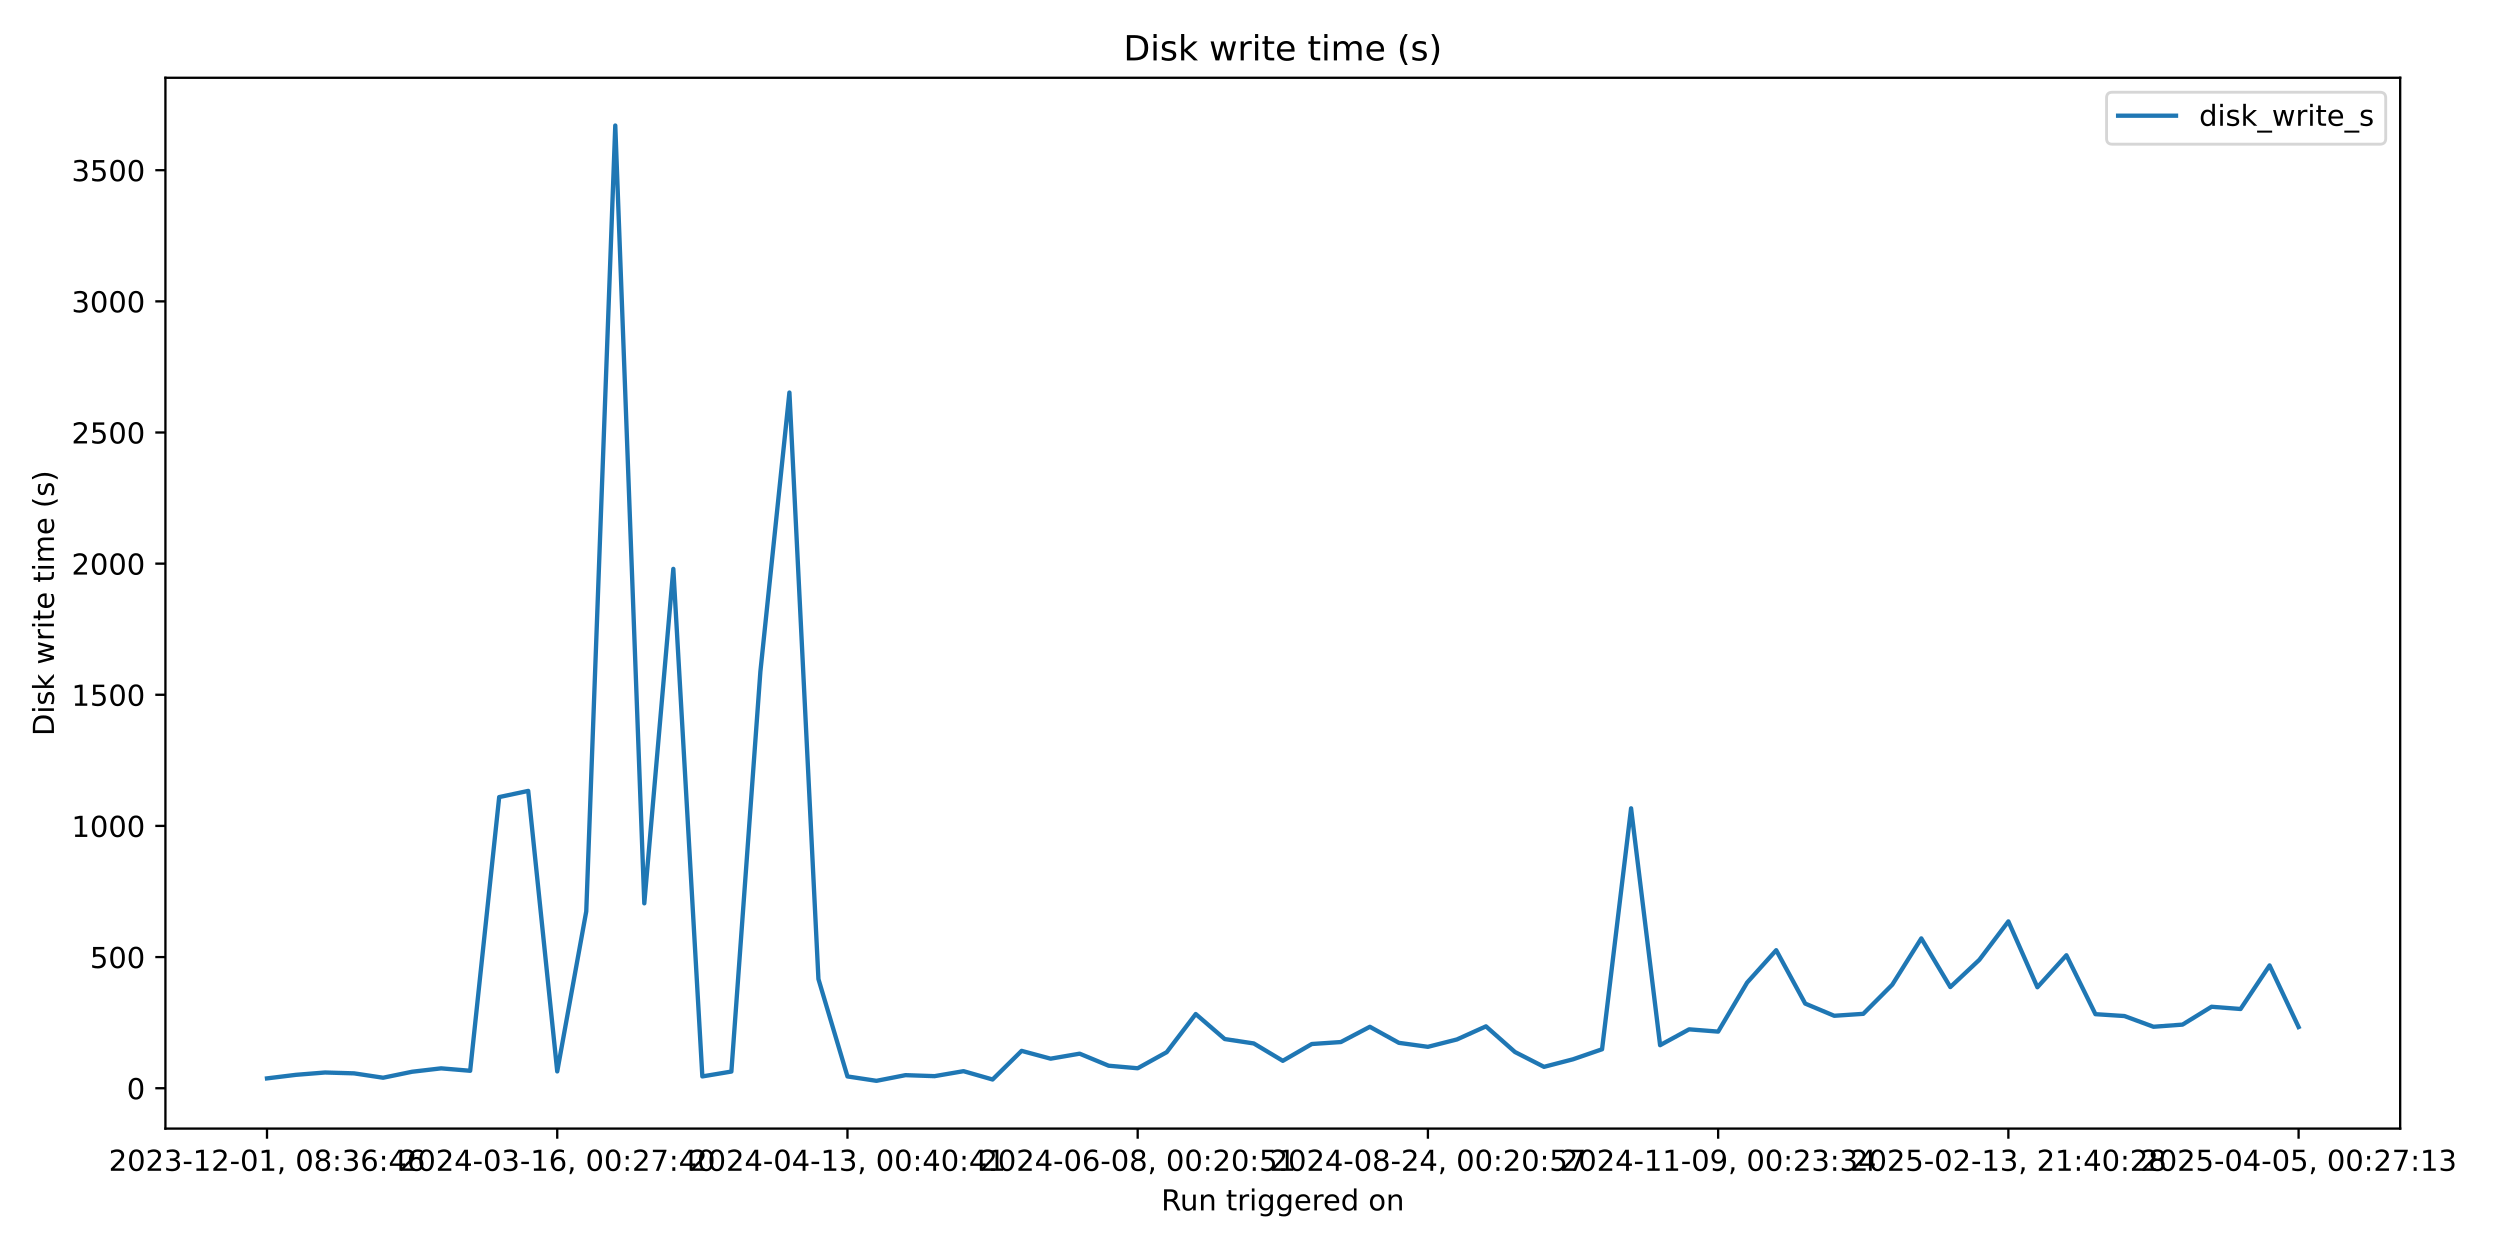
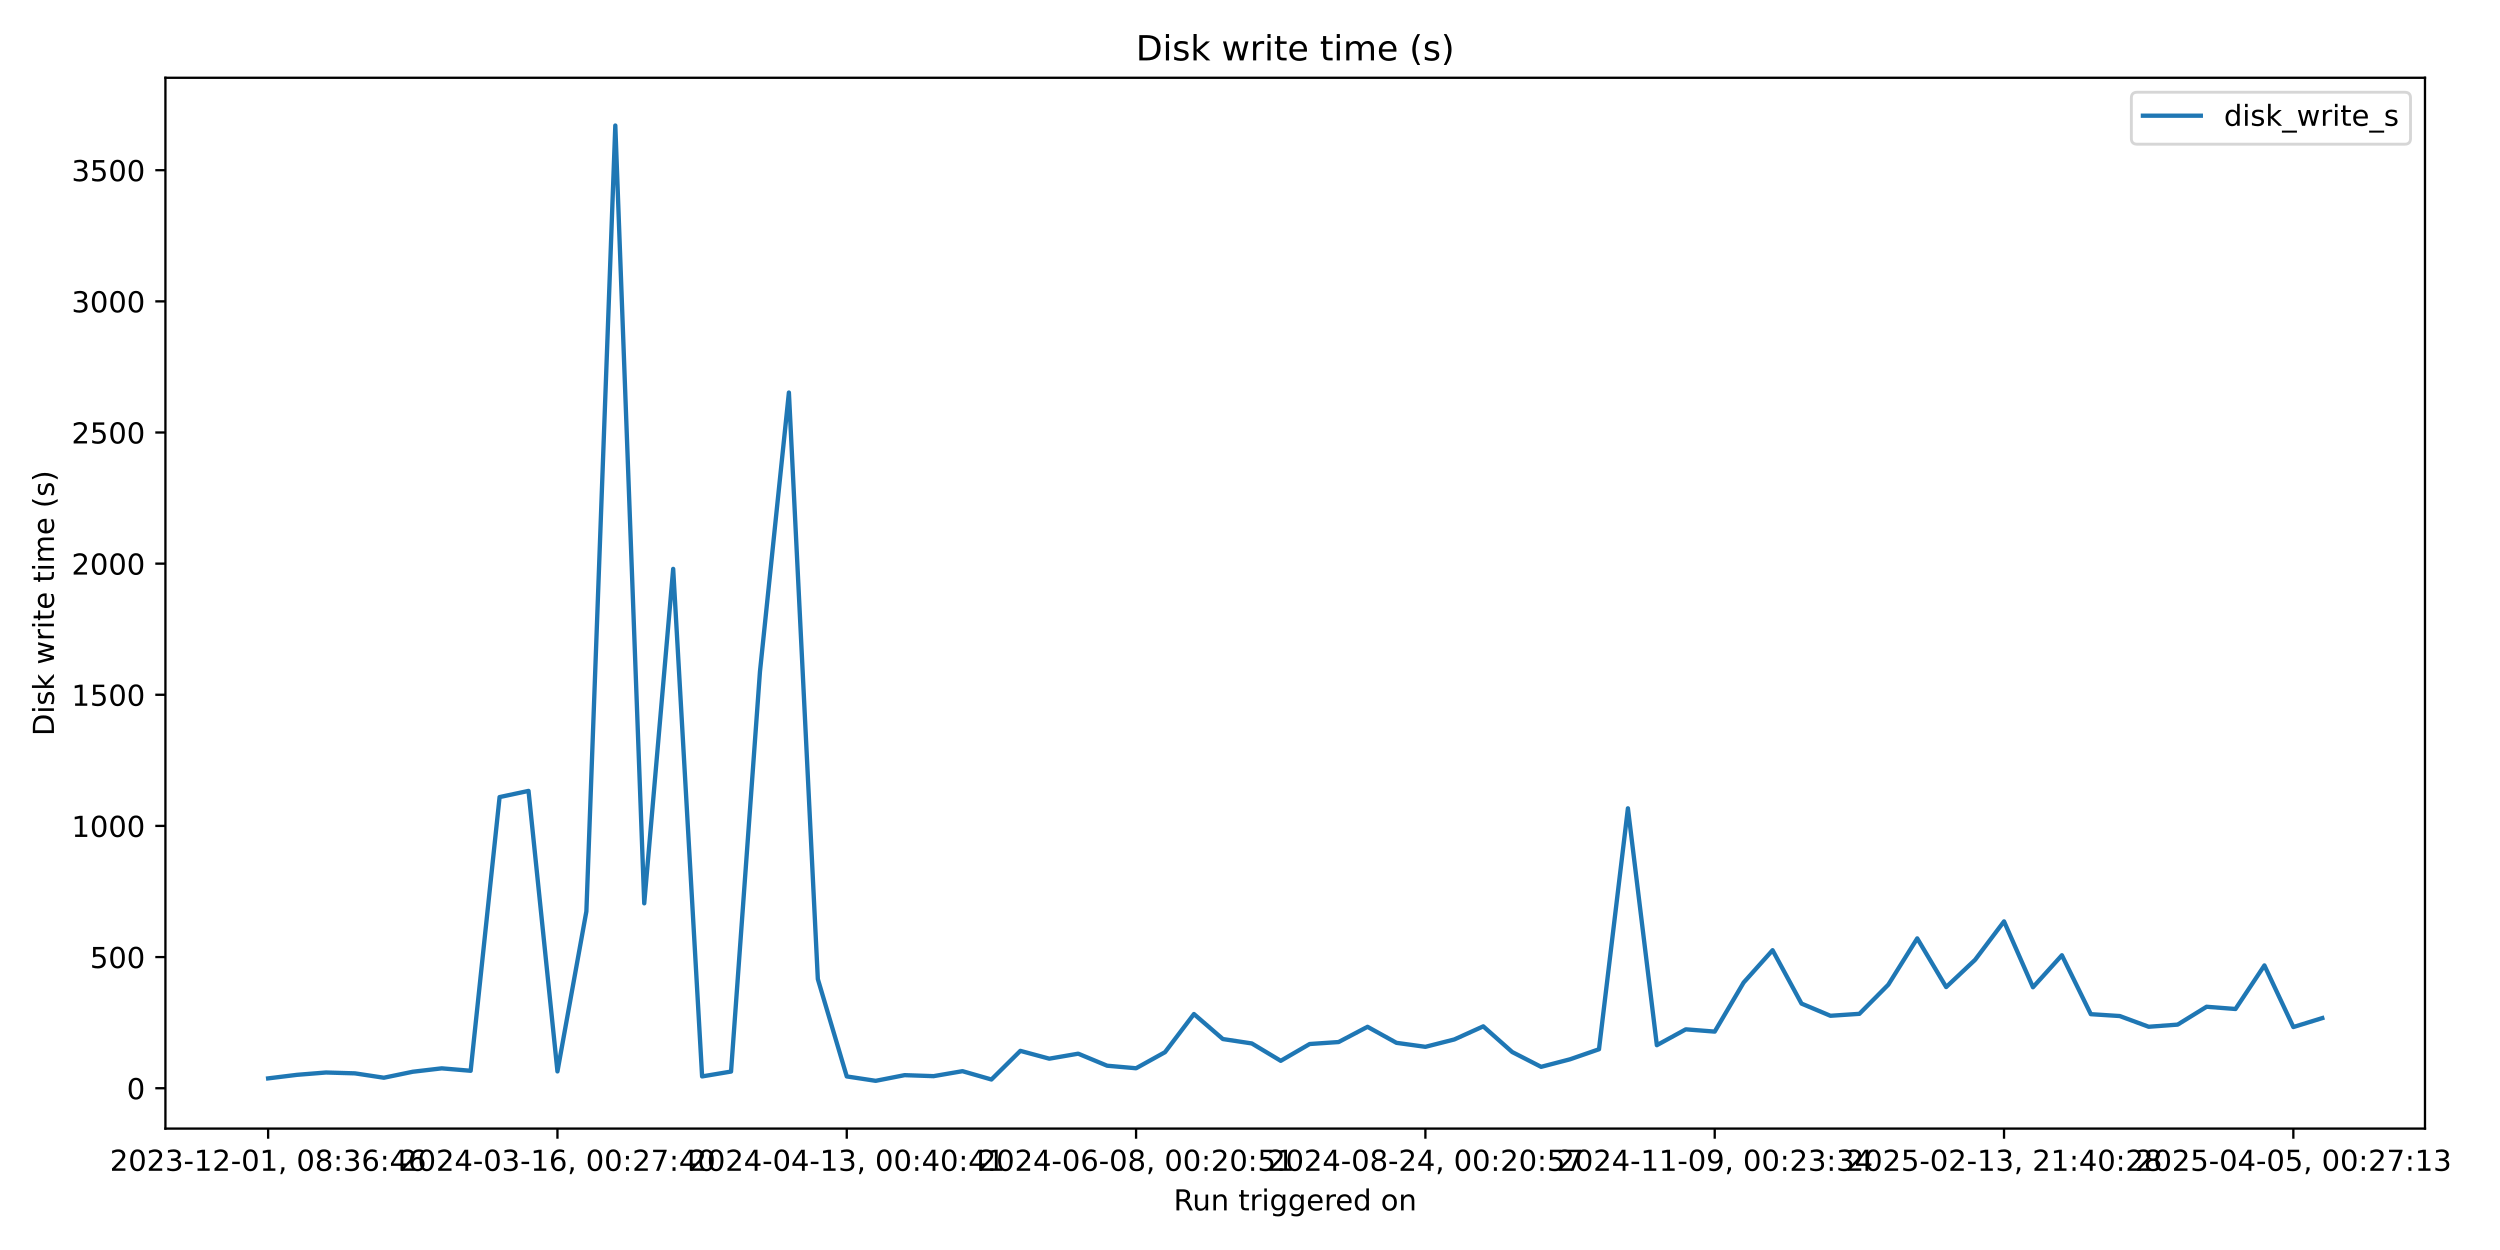
<svg xmlns="http://www.w3.org/2000/svg" xmlns:xlink="http://www.w3.org/1999/xlink" width="864pt" height="432pt" viewBox="0 0 864 432" version="1.1">
  <defs>
    <style type="text/css">*{stroke-linejoin: round; stroke-linecap: butt}</style>
  </defs>
  <g id="figure_1">
    <g id="patch_1">
      <path d="M 0 432  L 864 432  L 864 0  L 0 0  z " style="fill: #ffffff" />
    </g>
    <g id="axes_1">
      <g id="patch_2">
-         <path d="M 57.17 390.04  L 829.501 390.04  L 829.501 26.88  L 57.17 26.88  z " style="fill: #ffffff" />
+         <path d="M 57.17 390.04  L 838.075 390.04  L 838.075 26.88  L 57.17 26.88  z " style="fill: #ffffff" />
      </g>
      <g id="matplotlib.axis_1">
        <g id="xtick_1">
          <g id="line2d_1">
            <defs>
-               <path id="m58bda98c88" d="M 0 0  L 0 3.5  " style="stroke: #000000; stroke-width: 0.8" />
+               <path id="m3fa443e298" d="M 0 0  L 0 3.5  " style="stroke: #000000; stroke-width: 0.8" />
            </defs>
            <g>
-               <use xlink:href="#m58bda98c88" x="92.276" y="390.04" style="stroke: #000000; stroke-width: 0.8" />
+               <use xlink:href="#m3fa443e298" x="92.666" y="390.04" style="stroke: #000000; stroke-width: 0.8" />
            </g>
          </g>
          <g id="text_1">
-             <g transform="translate(37.58378 404.6384) scale(0.1 -0.1)">
+             <g transform="translate(37.97349 404.6384) scale(0.1 -0.1)">
              <defs>
                <path id="DejaVuSans-32" d="M 1228 531  L 3431 531  L 3431 0  L 469 0  L 469 531  Q 828 903 1448 1529  Q 2069 2156 2228 2338  Q 2531 2678 2651 2914  Q 2772 3150 2772 3378  Q 2772 3750 2511 3984  Q 2250 4219 1831 4219  Q 1534 4219 1204 4116  Q 875 4013 500 3803  L 500 4441  Q 881 4594 1212 4672  Q 1544 4750 1819 4750  Q 2544 4750 2975 4387  Q 3406 4025 3406 3419  Q 3406 3131 3298 2873  Q 3191 2616 2906 2266  Q 2828 2175 2409 1742  Q 1991 1309 1228 531  z " transform="scale(0.015625)" />
                <path id="DejaVuSans-30" d="M 2034 4250  Q 1547 4250 1301 3770  Q 1056 3291 1056 2328  Q 1056 1369 1301 889  Q 1547 409 2034 409  Q 2525 409 2770 889  Q 3016 1369 3016 2328  Q 3016 3291 2770 3770  Q 2525 4250 2034 4250  z M 2034 4750  Q 2819 4750 3233 4129  Q 3647 3509 3647 2328  Q 3647 1150 3233 529  Q 2819 -91 2034 -91  Q 1250 -91 836 529  Q 422 1150 422 2328  Q 422 3509 836 4129  Q 1250 4750 2034 4750  z " transform="scale(0.015625)" />
                <path id="DejaVuSans-33" d="M 2597 2516  Q 3050 2419 3304 2112  Q 3559 1806 3559 1356  Q 3559 666 3084 287  Q 2609 -91 1734 -91  Q 1441 -91 1130 -33  Q 819 25 488 141  L 488 750  Q 750 597 1062 519  Q 1375 441 1716 441  Q 2309 441 2620 675  Q 2931 909 2931 1356  Q 2931 1769 2642 2001  Q 2353 2234 1838 2234  L 1294 2234  L 1294 2753  L 1863 2753  Q 2328 2753 2575 2939  Q 2822 3125 2822 3475  Q 2822 3834 2567 4026  Q 2313 4219 1838 4219  Q 1578 4219 1281 4162  Q 984 4106 628 3988  L 628 4550  Q 988 4650 1302 4700  Q 1616 4750 1894 4750  Q 2613 4750 3031 4423  Q 3450 4097 3450 3541  Q 3450 3153 3228 2886  Q 3006 2619 2597 2516  z " transform="scale(0.015625)" />
                <path id="DejaVuSans-2d" d="M 313 2009  L 1997 2009  L 1997 1497  L 313 1497  L 313 2009  z " transform="scale(0.015625)" />
                <path id="DejaVuSans-31" d="M 794 531  L 1825 531  L 1825 4091  L 703 3866  L 703 4441  L 1819 4666  L 2450 4666  L 2450 531  L 3481 531  L 3481 0  L 794 0  L 794 531  z " transform="scale(0.015625)" />
                <path id="DejaVuSans-2c" d="M 750 794  L 1409 794  L 1409 256  L 897 -744  L 494 -744  L 750 256  L 750 794  z " transform="scale(0.015625)" />
                <path id="DejaVuSans-20" transform="scale(0.015625)" />
                <path id="DejaVuSans-38" d="M 2034 2216  Q 1584 2216 1326 1975  Q 1069 1734 1069 1313  Q 1069 891 1326 650  Q 1584 409 2034 409  Q 2484 409 2743 651  Q 3003 894 3003 1313  Q 3003 1734 2745 1975  Q 2488 2216 2034 2216  z M 1403 2484  Q 997 2584 770 2862  Q 544 3141 544 3541  Q 544 4100 942 4425  Q 1341 4750 2034 4750  Q 2731 4750 3128 4425  Q 3525 4100 3525 3541  Q 3525 3141 3298 2862  Q 3072 2584 2669 2484  Q 3125 2378 3379 2068  Q 3634 1759 3634 1313  Q 3634 634 3220 271  Q 2806 -91 2034 -91  Q 1263 -91 848 271  Q 434 634 434 1313  Q 434 1759 690 2068  Q 947 2378 1403 2484  z M 1172 3481  Q 1172 3119 1398 2916  Q 1625 2713 2034 2713  Q 2441 2713 2670 2916  Q 2900 3119 2900 3481  Q 2900 3844 2670 4047  Q 2441 4250 2034 4250  Q 1625 4250 1398 4047  Q 1172 3844 1172 3481  z " transform="scale(0.015625)" />
                <path id="DejaVuSans-3a" d="M 750 794  L 1409 794  L 1409 0  L 750 0  L 750 794  z M 750 3309  L 1409 3309  L 1409 2516  L 750 2516  L 750 3309  z " transform="scale(0.015625)" />
                <path id="DejaVuSans-36" d="M 2113 2584  Q 1688 2584 1439 2293  Q 1191 2003 1191 1497  Q 1191 994 1439 701  Q 1688 409 2113 409  Q 2538 409 2786 701  Q 3034 994 3034 1497  Q 3034 2003 2786 2293  Q 2538 2584 2113 2584  z M 3366 4563  L 3366 3988  Q 3128 4100 2886 4159  Q 2644 4219 2406 4219  Q 1781 4219 1451 3797  Q 1122 3375 1075 2522  Q 1259 2794 1537 2939  Q 1816 3084 2150 3084  Q 2853 3084 3261 2657  Q 3669 2231 3669 1497  Q 3669 778 3244 343  Q 2819 -91 2113 -91  Q 1303 -91 875 529  Q 447 1150 447 2328  Q 447 3434 972 4092  Q 1497 4750 2381 4750  Q 2619 4750 2861 4703  Q 3103 4656 3366 4563  z " transform="scale(0.015625)" />
                <path id="DejaVuSans-34" d="M 2419 4116  L 825 1625  L 2419 1625  L 2419 4116  z M 2253 4666  L 3047 4666  L 3047 1625  L 3713 1625  L 3713 1100  L 3047 1100  L 3047 0  L 2419 0  L 2419 1100  L 313 1100  L 313 1709  L 2253 4666  z " transform="scale(0.015625)" />
              </defs>
              <use xlink:href="#DejaVuSans-32" />
              <use xlink:href="#DejaVuSans-30" transform="translate(63.62305 0)" />
              <use xlink:href="#DejaVuSans-32" transform="translate(127.2461 0)" />
              <use xlink:href="#DejaVuSans-33" transform="translate(190.8691 0)" />
              <use xlink:href="#DejaVuSans-2d" transform="translate(254.4922 0)" />
              <use xlink:href="#DejaVuSans-31" transform="translate(290.5762 0)" />
              <use xlink:href="#DejaVuSans-32" transform="translate(354.1992 0)" />
              <use xlink:href="#DejaVuSans-2d" transform="translate(417.8223 0)" />
              <use xlink:href="#DejaVuSans-30" transform="translate(453.9062 0)" />
              <use xlink:href="#DejaVuSans-31" transform="translate(517.5293 0)" />
              <use xlink:href="#DejaVuSans-2c" transform="translate(581.1523 0)" />
              <use xlink:href="#DejaVuSans-20" transform="translate(612.9395 0)" />
              <use xlink:href="#DejaVuSans-30" transform="translate(644.7266 0)" />
              <use xlink:href="#DejaVuSans-38" transform="translate(708.3496 0)" />
              <use xlink:href="#DejaVuSans-3a" transform="translate(771.9727 0)" />
              <use xlink:href="#DejaVuSans-33" transform="translate(805.6641 0)" />
              <use xlink:href="#DejaVuSans-36" transform="translate(869.2871 0)" />
              <use xlink:href="#DejaVuSans-3a" transform="translate(932.9102 0)" />
              <use xlink:href="#DejaVuSans-34" transform="translate(966.6016 0)" />
              <use xlink:href="#DejaVuSans-36" transform="translate(1030.225 0)" />
            </g>
          </g>
        </g>
        <g id="xtick_2">
          <g id="line2d_2">
            <g>
-               <use xlink:href="#m58bda98c88" x="192.579" y="390.04" style="stroke: #000000; stroke-width: 0.8" />
+               <use xlink:href="#m3fa443e298" x="192.654" y="390.04" style="stroke: #000000; stroke-width: 0.8" />
            </g>
          </g>
          <g id="text_2">
-             <g transform="translate(137.8866 404.6384) scale(0.1 -0.1)">
+             <g transform="translate(137.9613 404.6384) scale(0.1 -0.1)">
              <defs>
                <path id="DejaVuSans-37" d="M 525 4666  L 3525 4666  L 3525 4397  L 1831 0  L 1172 0  L 2766 4134  L 525 4134  L 525 4666  z " transform="scale(0.015625)" />
              </defs>
              <use xlink:href="#DejaVuSans-32" />
              <use xlink:href="#DejaVuSans-30" transform="translate(63.62305 0)" />
              <use xlink:href="#DejaVuSans-32" transform="translate(127.2461 0)" />
              <use xlink:href="#DejaVuSans-34" transform="translate(190.8691 0)" />
              <use xlink:href="#DejaVuSans-2d" transform="translate(254.4922 0)" />
              <use xlink:href="#DejaVuSans-30" transform="translate(290.5762 0)" />
              <use xlink:href="#DejaVuSans-33" transform="translate(354.1992 0)" />
              <use xlink:href="#DejaVuSans-2d" transform="translate(417.8223 0)" />
              <use xlink:href="#DejaVuSans-31" transform="translate(453.9062 0)" />
              <use xlink:href="#DejaVuSans-36" transform="translate(517.5293 0)" />
              <use xlink:href="#DejaVuSans-2c" transform="translate(581.1523 0)" />
              <use xlink:href="#DejaVuSans-20" transform="translate(612.9395 0)" />
              <use xlink:href="#DejaVuSans-30" transform="translate(644.7266 0)" />
              <use xlink:href="#DejaVuSans-30" transform="translate(708.3496 0)" />
              <use xlink:href="#DejaVuSans-3a" transform="translate(771.9727 0)" />
              <use xlink:href="#DejaVuSans-32" transform="translate(805.6641 0)" />
              <use xlink:href="#DejaVuSans-37" transform="translate(869.2871 0)" />
              <use xlink:href="#DejaVuSans-3a" transform="translate(932.9102 0)" />
              <use xlink:href="#DejaVuSans-34" transform="translate(966.6016 0)" />
              <use xlink:href="#DejaVuSans-30" transform="translate(1030.225 0)" />
            </g>
          </g>
        </g>
        <g id="xtick_3">
          <g id="line2d_3">
            <g>
-               <use xlink:href="#m58bda98c88" x="292.882" y="390.04" style="stroke: #000000; stroke-width: 0.8" />
+               <use xlink:href="#m3fa443e298" x="292.641" y="390.04" style="stroke: #000000; stroke-width: 0.8" />
            </g>
          </g>
          <g id="text_3">
-             <g transform="translate(238.1893 404.6384) scale(0.1 -0.1)">
+             <g transform="translate(237.9492 404.6384) scale(0.1 -0.1)">
              <use xlink:href="#DejaVuSans-32" />
              <use xlink:href="#DejaVuSans-30" transform="translate(63.62305 0)" />
              <use xlink:href="#DejaVuSans-32" transform="translate(127.2461 0)" />
              <use xlink:href="#DejaVuSans-34" transform="translate(190.8691 0)" />
              <use xlink:href="#DejaVuSans-2d" transform="translate(254.4922 0)" />
              <use xlink:href="#DejaVuSans-30" transform="translate(290.5762 0)" />
              <use xlink:href="#DejaVuSans-34" transform="translate(354.1992 0)" />
              <use xlink:href="#DejaVuSans-2d" transform="translate(417.8223 0)" />
              <use xlink:href="#DejaVuSans-31" transform="translate(453.9062 0)" />
              <use xlink:href="#DejaVuSans-33" transform="translate(517.5293 0)" />
              <use xlink:href="#DejaVuSans-2c" transform="translate(581.1523 0)" />
              <use xlink:href="#DejaVuSans-20" transform="translate(612.9395 0)" />
              <use xlink:href="#DejaVuSans-30" transform="translate(644.7266 0)" />
              <use xlink:href="#DejaVuSans-30" transform="translate(708.3496 0)" />
              <use xlink:href="#DejaVuSans-3a" transform="translate(771.9727 0)" />
              <use xlink:href="#DejaVuSans-34" transform="translate(805.6641 0)" />
              <use xlink:href="#DejaVuSans-30" transform="translate(869.2871 0)" />
              <use xlink:href="#DejaVuSans-3a" transform="translate(932.9102 0)" />
              <use xlink:href="#DejaVuSans-34" transform="translate(966.6016 0)" />
              <use xlink:href="#DejaVuSans-31" transform="translate(1030.225 0)" />
            </g>
          </g>
        </g>
        <g id="xtick_4">
          <g id="line2d_4">
            <g>
-               <use xlink:href="#m58bda98c88" x="393.184" y="390.04" style="stroke: #000000; stroke-width: 0.8" />
+               <use xlink:href="#m3fa443e298" x="392.629" y="390.04" style="stroke: #000000; stroke-width: 0.8" />
            </g>
          </g>
          <g id="text_4">
-             <g transform="translate(338.4921 404.6384) scale(0.1 -0.1)">
+             <g transform="translate(337.937 404.6384) scale(0.1 -0.1)">
              <defs>
                <path id="DejaVuSans-35" d="M 691 4666  L 3169 4666  L 3169 4134  L 1269 4134  L 1269 2991  Q 1406 3038 1543 3061  Q 1681 3084 1819 3084  Q 2600 3084 3056 2656  Q 3513 2228 3513 1497  Q 3513 744 3044 326  Q 2575 -91 1722 -91  Q 1428 -91 1123 -41  Q 819 9 494 109  L 494 744  Q 775 591 1075 516  Q 1375 441 1709 441  Q 2250 441 2565 725  Q 2881 1009 2881 1497  Q 2881 1984 2565 2268  Q 2250 2553 1709 2553  Q 1456 2553 1204 2497  Q 953 2441 691 2322  L 691 4666  z " transform="scale(0.015625)" />
              </defs>
              <use xlink:href="#DejaVuSans-32" />
              <use xlink:href="#DejaVuSans-30" transform="translate(63.62305 0)" />
              <use xlink:href="#DejaVuSans-32" transform="translate(127.2461 0)" />
              <use xlink:href="#DejaVuSans-34" transform="translate(190.8691 0)" />
              <use xlink:href="#DejaVuSans-2d" transform="translate(254.4922 0)" />
              <use xlink:href="#DejaVuSans-30" transform="translate(290.5762 0)" />
              <use xlink:href="#DejaVuSans-36" transform="translate(354.1992 0)" />
              <use xlink:href="#DejaVuSans-2d" transform="translate(417.8223 0)" />
              <use xlink:href="#DejaVuSans-30" transform="translate(453.9062 0)" />
              <use xlink:href="#DejaVuSans-38" transform="translate(517.5293 0)" />
              <use xlink:href="#DejaVuSans-2c" transform="translate(581.1523 0)" />
              <use xlink:href="#DejaVuSans-20" transform="translate(612.9395 0)" />
              <use xlink:href="#DejaVuSans-30" transform="translate(644.7266 0)" />
              <use xlink:href="#DejaVuSans-30" transform="translate(708.3496 0)" />
              <use xlink:href="#DejaVuSans-3a" transform="translate(771.9727 0)" />
              <use xlink:href="#DejaVuSans-32" transform="translate(805.6641 0)" />
              <use xlink:href="#DejaVuSans-30" transform="translate(869.2871 0)" />
              <use xlink:href="#DejaVuSans-3a" transform="translate(932.9102 0)" />
              <use xlink:href="#DejaVuSans-35" transform="translate(966.6016 0)" />
              <use xlink:href="#DejaVuSans-31" transform="translate(1030.225 0)" />
            </g>
          </g>
        </g>
        <g id="xtick_5">
          <g id="line2d_5">
            <g>
-               <use xlink:href="#m58bda98c88" x="493.487" y="390.04" style="stroke: #000000; stroke-width: 0.8" />
+               <use xlink:href="#m3fa443e298" x="492.617" y="390.04" style="stroke: #000000; stroke-width: 0.8" />
            </g>
          </g>
          <g id="text_5">
-             <g transform="translate(438.7949 404.6384) scale(0.1 -0.1)">
+             <g transform="translate(437.9248 404.6384) scale(0.1 -0.1)">
              <use xlink:href="#DejaVuSans-32" />
              <use xlink:href="#DejaVuSans-30" transform="translate(63.62305 0)" />
              <use xlink:href="#DejaVuSans-32" transform="translate(127.2461 0)" />
              <use xlink:href="#DejaVuSans-34" transform="translate(190.8691 0)" />
              <use xlink:href="#DejaVuSans-2d" transform="translate(254.4922 0)" />
              <use xlink:href="#DejaVuSans-30" transform="translate(290.5762 0)" />
              <use xlink:href="#DejaVuSans-38" transform="translate(354.1992 0)" />
              <use xlink:href="#DejaVuSans-2d" transform="translate(417.8223 0)" />
              <use xlink:href="#DejaVuSans-32" transform="translate(453.9062 0)" />
              <use xlink:href="#DejaVuSans-34" transform="translate(517.5293 0)" />
              <use xlink:href="#DejaVuSans-2c" transform="translate(581.1523 0)" />
              <use xlink:href="#DejaVuSans-20" transform="translate(612.9395 0)" />
              <use xlink:href="#DejaVuSans-30" transform="translate(644.7266 0)" />
              <use xlink:href="#DejaVuSans-30" transform="translate(708.3496 0)" />
              <use xlink:href="#DejaVuSans-3a" transform="translate(771.9727 0)" />
              <use xlink:href="#DejaVuSans-32" transform="translate(805.6641 0)" />
              <use xlink:href="#DejaVuSans-30" transform="translate(869.2871 0)" />
              <use xlink:href="#DejaVuSans-3a" transform="translate(932.9102 0)" />
              <use xlink:href="#DejaVuSans-35" transform="translate(966.6016 0)" />
              <use xlink:href="#DejaVuSans-37" transform="translate(1030.225 0)" />
            </g>
          </g>
        </g>
        <g id="xtick_6">
          <g id="line2d_6">
            <g>
-               <use xlink:href="#m58bda98c88" x="593.79" y="390.04" style="stroke: #000000; stroke-width: 0.8" />
+               <use xlink:href="#m3fa443e298" x="592.605" y="390.04" style="stroke: #000000; stroke-width: 0.8" />
            </g>
          </g>
          <g id="text_6">
-             <g transform="translate(539.0977 404.6384) scale(0.1 -0.1)">
+             <g transform="translate(537.9127 404.6384) scale(0.1 -0.1)">
              <defs>
                <path id="DejaVuSans-39" d="M 703 97  L 703 672  Q 941 559 1184 500  Q 1428 441 1663 441  Q 2288 441 2617 861  Q 2947 1281 2994 2138  Q 2813 1869 2534 1725  Q 2256 1581 1919 1581  Q 1219 1581 811 2004  Q 403 2428 403 3163  Q 403 3881 828 4315  Q 1253 4750 1959 4750  Q 2769 4750 3195 4129  Q 3622 3509 3622 2328  Q 3622 1225 3098 567  Q 2575 -91 1691 -91  Q 1453 -91 1209 -44  Q 966 3 703 97  z M 1959 2075  Q 2384 2075 2632 2365  Q 2881 2656 2881 3163  Q 2881 3666 2632 3958  Q 2384 4250 1959 4250  Q 1534 4250 1286 3958  Q 1038 3666 1038 3163  Q 1038 2656 1286 2365  Q 1534 2075 1959 2075  z " transform="scale(0.015625)" />
              </defs>
              <use xlink:href="#DejaVuSans-32" />
              <use xlink:href="#DejaVuSans-30" transform="translate(63.62305 0)" />
              <use xlink:href="#DejaVuSans-32" transform="translate(127.2461 0)" />
              <use xlink:href="#DejaVuSans-34" transform="translate(190.8691 0)" />
              <use xlink:href="#DejaVuSans-2d" transform="translate(254.4922 0)" />
              <use xlink:href="#DejaVuSans-31" transform="translate(290.5762 0)" />
              <use xlink:href="#DejaVuSans-31" transform="translate(354.1992 0)" />
              <use xlink:href="#DejaVuSans-2d" transform="translate(417.8223 0)" />
              <use xlink:href="#DejaVuSans-30" transform="translate(453.9062 0)" />
              <use xlink:href="#DejaVuSans-39" transform="translate(517.5293 0)" />
              <use xlink:href="#DejaVuSans-2c" transform="translate(581.1523 0)" />
              <use xlink:href="#DejaVuSans-20" transform="translate(612.9395 0)" />
              <use xlink:href="#DejaVuSans-30" transform="translate(644.7266 0)" />
              <use xlink:href="#DejaVuSans-30" transform="translate(708.3496 0)" />
              <use xlink:href="#DejaVuSans-3a" transform="translate(771.9727 0)" />
              <use xlink:href="#DejaVuSans-32" transform="translate(805.6641 0)" />
              <use xlink:href="#DejaVuSans-33" transform="translate(869.2871 0)" />
              <use xlink:href="#DejaVuSans-3a" transform="translate(932.9102 0)" />
              <use xlink:href="#DejaVuSans-33" transform="translate(966.6016 0)" />
              <use xlink:href="#DejaVuSans-34" transform="translate(1030.225 0)" />
            </g>
          </g>
        </g>
        <g id="xtick_7">
          <g id="line2d_7">
            <g>
-               <use xlink:href="#m58bda98c88" x="694.093" y="390.04" style="stroke: #000000; stroke-width: 0.8" />
+               <use xlink:href="#m3fa443e298" x="692.593" y="390.04" style="stroke: #000000; stroke-width: 0.8" />
            </g>
          </g>
          <g id="text_7">
-             <g transform="translate(639.4004 404.6384) scale(0.1 -0.1)">
+             <g transform="translate(637.9005 404.6384) scale(0.1 -0.1)">
              <use xlink:href="#DejaVuSans-32" />
              <use xlink:href="#DejaVuSans-30" transform="translate(63.62305 0)" />
              <use xlink:href="#DejaVuSans-32" transform="translate(127.2461 0)" />
              <use xlink:href="#DejaVuSans-35" transform="translate(190.8691 0)" />
              <use xlink:href="#DejaVuSans-2d" transform="translate(254.4922 0)" />
              <use xlink:href="#DejaVuSans-30" transform="translate(290.5762 0)" />
              <use xlink:href="#DejaVuSans-32" transform="translate(354.1992 0)" />
              <use xlink:href="#DejaVuSans-2d" transform="translate(417.8223 0)" />
              <use xlink:href="#DejaVuSans-31" transform="translate(453.9062 0)" />
              <use xlink:href="#DejaVuSans-33" transform="translate(517.5293 0)" />
              <use xlink:href="#DejaVuSans-2c" transform="translate(581.1523 0)" />
              <use xlink:href="#DejaVuSans-20" transform="translate(612.9395 0)" />
              <use xlink:href="#DejaVuSans-32" transform="translate(644.7266 0)" />
              <use xlink:href="#DejaVuSans-31" transform="translate(708.3496 0)" />
              <use xlink:href="#DejaVuSans-3a" transform="translate(771.9727 0)" />
              <use xlink:href="#DejaVuSans-34" transform="translate(805.6641 0)" />
              <use xlink:href="#DejaVuSans-30" transform="translate(869.2871 0)" />
              <use xlink:href="#DejaVuSans-3a" transform="translate(932.9102 0)" />
              <use xlink:href="#DejaVuSans-32" transform="translate(966.6016 0)" />
              <use xlink:href="#DejaVuSans-38" transform="translate(1030.225 0)" />
            </g>
          </g>
        </g>
        <g id="xtick_8">
          <g id="line2d_8">
            <g>
-               <use xlink:href="#m58bda98c88" x="794.395" y="390.04" style="stroke: #000000; stroke-width: 0.8" />
+               <use xlink:href="#m3fa443e298" x="792.581" y="390.04" style="stroke: #000000; stroke-width: 0.8" />
            </g>
          </g>
          <g id="text_8">
-             <g transform="translate(739.7032 404.6384) scale(0.1 -0.1)">
+             <g transform="translate(737.8883 404.6384) scale(0.1 -0.1)">
              <use xlink:href="#DejaVuSans-32" />
              <use xlink:href="#DejaVuSans-30" transform="translate(63.62305 0)" />
              <use xlink:href="#DejaVuSans-32" transform="translate(127.2461 0)" />
              <use xlink:href="#DejaVuSans-35" transform="translate(190.8691 0)" />
              <use xlink:href="#DejaVuSans-2d" transform="translate(254.4922 0)" />
              <use xlink:href="#DejaVuSans-30" transform="translate(290.5762 0)" />
              <use xlink:href="#DejaVuSans-34" transform="translate(354.1992 0)" />
              <use xlink:href="#DejaVuSans-2d" transform="translate(417.8223 0)" />
              <use xlink:href="#DejaVuSans-30" transform="translate(453.9062 0)" />
              <use xlink:href="#DejaVuSans-35" transform="translate(517.5293 0)" />
              <use xlink:href="#DejaVuSans-2c" transform="translate(581.1523 0)" />
              <use xlink:href="#DejaVuSans-20" transform="translate(612.9395 0)" />
              <use xlink:href="#DejaVuSans-30" transform="translate(644.7266 0)" />
              <use xlink:href="#DejaVuSans-30" transform="translate(708.3496 0)" />
              <use xlink:href="#DejaVuSans-3a" transform="translate(771.9727 0)" />
              <use xlink:href="#DejaVuSans-32" transform="translate(805.6641 0)" />
              <use xlink:href="#DejaVuSans-37" transform="translate(869.2871 0)" />
              <use xlink:href="#DejaVuSans-3a" transform="translate(932.9102 0)" />
              <use xlink:href="#DejaVuSans-31" transform="translate(966.6016 0)" />
              <use xlink:href="#DejaVuSans-33" transform="translate(1030.225 0)" />
            </g>
          </g>
        </g>
        <g id="text_9">
-           <g transform="translate(401.3193 418.3166) scale(0.1 -0.1)">
+           <g transform="translate(405.6061 418.3166) scale(0.1 -0.1)">
            <defs>
              <path id="DejaVuSans-52" d="M 2841 2188  Q 3044 2119 3236 1894  Q 3428 1669 3622 1275  L 4263 0  L 3584 0  L 2988 1197  Q 2756 1666 2539 1819  Q 2322 1972 1947 1972  L 1259 1972  L 1259 0  L 628 0  L 628 4666  L 2053 4666  Q 2853 4666 3247 4331  Q 3641 3997 3641 3322  Q 3641 2881 3436 2590  Q 3231 2300 2841 2188  z M 1259 4147  L 1259 2491  L 2053 2491  Q 2509 2491 2742 2702  Q 2975 2913 2975 3322  Q 2975 3731 2742 3939  Q 2509 4147 2053 4147  L 1259 4147  z " transform="scale(0.015625)" />
              <path id="DejaVuSans-75" d="M 544 1381  L 544 3500  L 1119 3500  L 1119 1403  Q 1119 906 1312 657  Q 1506 409 1894 409  Q 2359 409 2629 706  Q 2900 1003 2900 1516  L 2900 3500  L 3475 3500  L 3475 0  L 2900 0  L 2900 538  Q 2691 219 2414 64  Q 2138 -91 1772 -91  Q 1169 -91 856 284  Q 544 659 544 1381  z M 1991 3584  L 1991 3584  z " transform="scale(0.015625)" />
              <path id="DejaVuSans-6e" d="M 3513 2113  L 3513 0  L 2938 0  L 2938 2094  Q 2938 2591 2744 2837  Q 2550 3084 2163 3084  Q 1697 3084 1428 2787  Q 1159 2491 1159 1978  L 1159 0  L 581 0  L 581 3500  L 1159 3500  L 1159 2956  Q 1366 3272 1645 3428  Q 1925 3584 2291 3584  Q 2894 3584 3203 3211  Q 3513 2838 3513 2113  z " transform="scale(0.015625)" />
              <path id="DejaVuSans-74" d="M 1172 4494  L 1172 3500  L 2356 3500  L 2356 3053  L 1172 3053  L 1172 1153  Q 1172 725 1289 603  Q 1406 481 1766 481  L 2356 481  L 2356 0  L 1766 0  Q 1100 0 847 248  Q 594 497 594 1153  L 594 3053  L 172 3053  L 172 3500  L 594 3500  L 594 4494  L 1172 4494  z " transform="scale(0.015625)" />
              <path id="DejaVuSans-72" d="M 2631 2963  Q 2534 3019 2420 3045  Q 2306 3072 2169 3072  Q 1681 3072 1420 2755  Q 1159 2438 1159 1844  L 1159 0  L 581 0  L 581 3500  L 1159 3500  L 1159 2956  Q 1341 3275 1631 3429  Q 1922 3584 2338 3584  Q 2397 3584 2469 3576  Q 2541 3569 2628 3553  L 2631 2963  z " transform="scale(0.015625)" />
              <path id="DejaVuSans-69" d="M 603 3500  L 1178 3500  L 1178 0  L 603 0  L 603 3500  z M 603 4863  L 1178 4863  L 1178 4134  L 603 4134  L 603 4863  z " transform="scale(0.015625)" />
              <path id="DejaVuSans-67" d="M 2906 1791  Q 2906 2416 2648 2759  Q 2391 3103 1925 3103  Q 1463 3103 1205 2759  Q 947 2416 947 1791  Q 947 1169 1205 825  Q 1463 481 1925 481  Q 2391 481 2648 825  Q 2906 1169 2906 1791  z M 3481 434  Q 3481 -459 3084 -895  Q 2688 -1331 1869 -1331  Q 1566 -1331 1297 -1286  Q 1028 -1241 775 -1147  L 775 -588  Q 1028 -725 1275 -790  Q 1522 -856 1778 -856  Q 2344 -856 2625 -561  Q 2906 -266 2906 331  L 2906 616  Q 2728 306 2450 153  Q 2172 0 1784 0  Q 1141 0 747 490  Q 353 981 353 1791  Q 353 2603 747 3093  Q 1141 3584 1784 3584  Q 2172 3584 2450 3431  Q 2728 3278 2906 2969  L 2906 3500  L 3481 3500  L 3481 434  z " transform="scale(0.015625)" />
              <path id="DejaVuSans-65" d="M 3597 1894  L 3597 1613  L 953 1613  Q 991 1019 1311 708  Q 1631 397 2203 397  Q 2534 397 2845 478  Q 3156 559 3463 722  L 3463 178  Q 3153 47 2828 -22  Q 2503 -91 2169 -91  Q 1331 -91 842 396  Q 353 884 353 1716  Q 353 2575 817 3079  Q 1281 3584 2069 3584  Q 2775 3584 3186 3129  Q 3597 2675 3597 1894  z M 3022 2063  Q 3016 2534 2758 2815  Q 2500 3097 2075 3097  Q 1594 3097 1305 2825  Q 1016 2553 972 2059  L 3022 2063  z " transform="scale(0.015625)" />
              <path id="DejaVuSans-64" d="M 2906 2969  L 2906 4863  L 3481 4863  L 3481 0  L 2906 0  L 2906 525  Q 2725 213 2448 61  Q 2172 -91 1784 -91  Q 1150 -91 751 415  Q 353 922 353 1747  Q 353 2572 751 3078  Q 1150 3584 1784 3584  Q 2172 3584 2448 3432  Q 2725 3281 2906 2969  z M 947 1747  Q 947 1113 1208 752  Q 1469 391 1925 391  Q 2381 391 2643 752  Q 2906 1113 2906 1747  Q 2906 2381 2643 2742  Q 2381 3103 1925 3103  Q 1469 3103 1208 2742  Q 947 2381 947 1747  z " transform="scale(0.015625)" />
              <path id="DejaVuSans-6f" d="M 1959 3097  Q 1497 3097 1228 2736  Q 959 2375 959 1747  Q 959 1119 1226 758  Q 1494 397 1959 397  Q 2419 397 2687 759  Q 2956 1122 2956 1747  Q 2956 2369 2687 2733  Q 2419 3097 1959 3097  z M 1959 3584  Q 2709 3584 3137 3096  Q 3566 2609 3566 1747  Q 3566 888 3137 398  Q 2709 -91 1959 -91  Q 1206 -91 779 398  Q 353 888 353 1747  Q 353 2609 779 3096  Q 1206 3584 1959 3584  z " transform="scale(0.015625)" />
            </defs>
            <use xlink:href="#DejaVuSans-52" />
            <use xlink:href="#DejaVuSans-75" transform="translate(64.98242 0)" />
            <use xlink:href="#DejaVuSans-6e" transform="translate(128.3613 0)" />
            <use xlink:href="#DejaVuSans-20" transform="translate(191.7402 0)" />
            <use xlink:href="#DejaVuSans-74" transform="translate(223.5273 0)" />
            <use xlink:href="#DejaVuSans-72" transform="translate(262.7363 0)" />
            <use xlink:href="#DejaVuSans-69" transform="translate(303.8496 0)" />
            <use xlink:href="#DejaVuSans-67" transform="translate(331.6328 0)" />
            <use xlink:href="#DejaVuSans-67" transform="translate(395.1094 0)" />
            <use xlink:href="#DejaVuSans-65" transform="translate(458.5859 0)" />
            <use xlink:href="#DejaVuSans-72" transform="translate(520.1094 0)" />
            <use xlink:href="#DejaVuSans-65" transform="translate(558.9727 0)" />
            <use xlink:href="#DejaVuSans-64" transform="translate(620.4961 0)" />
            <use xlink:href="#DejaVuSans-20" transform="translate(683.9727 0)" />
            <use xlink:href="#DejaVuSans-6f" transform="translate(715.7598 0)" />
            <use xlink:href="#DejaVuSans-6e" transform="translate(776.9414 0)" />
          </g>
        </g>
      </g>
      <g id="matplotlib.axis_2">
        <g id="ytick_1">
          <g id="line2d_9">
            <defs>
-               <path id="mdbf17e668d" d="M 0 0  L -3.5 0  " style="stroke: #000000; stroke-width: 0.8" />
+               <path id="m14092cbcbb" d="M 0 0  L -3.5 0  " style="stroke: #000000; stroke-width: 0.8" />
            </defs>
            <g>
-               <use xlink:href="#mdbf17e668d" x="57.17" y="376.087" style="stroke: #000000; stroke-width: 0.8" />
+               <use xlink:href="#m14092cbcbb" x="57.17" y="376.087" style="stroke: #000000; stroke-width: 0.8" />
            </g>
          </g>
          <g id="text_10">
            <g transform="translate(43.8075 379.8859) scale(0.1 -0.1)">
              <use xlink:href="#DejaVuSans-30" />
            </g>
          </g>
        </g>
        <g id="ytick_2">
          <g id="line2d_10">
            <g>
-               <use xlink:href="#mdbf17e668d" x="57.17" y="330.763" style="stroke: #000000; stroke-width: 0.8" />
+               <use xlink:href="#m14092cbcbb" x="57.17" y="330.763" style="stroke: #000000; stroke-width: 0.8" />
            </g>
          </g>
          <g id="text_11">
            <g transform="translate(31.0825 334.5621) scale(0.1 -0.1)">
              <use xlink:href="#DejaVuSans-35" />
              <use xlink:href="#DejaVuSans-30" transform="translate(63.62305 0)" />
              <use xlink:href="#DejaVuSans-30" transform="translate(127.2461 0)" />
            </g>
          </g>
        </g>
        <g id="ytick_3">
          <g id="line2d_11">
            <g>
-               <use xlink:href="#mdbf17e668d" x="57.17" y="285.439" style="stroke: #000000; stroke-width: 0.8" />
+               <use xlink:href="#m14092cbcbb" x="57.17" y="285.439" style="stroke: #000000; stroke-width: 0.8" />
            </g>
          </g>
          <g id="text_12">
            <g transform="translate(24.72 289.2382) scale(0.1 -0.1)">
              <use xlink:href="#DejaVuSans-31" />
              <use xlink:href="#DejaVuSans-30" transform="translate(63.62305 0)" />
              <use xlink:href="#DejaVuSans-30" transform="translate(127.2461 0)" />
              <use xlink:href="#DejaVuSans-30" transform="translate(190.8691 0)" />
            </g>
          </g>
        </g>
        <g id="ytick_4">
          <g id="line2d_12">
            <g>
-               <use xlink:href="#mdbf17e668d" x="57.17" y="240.115" style="stroke: #000000; stroke-width: 0.8" />
+               <use xlink:href="#m14092cbcbb" x="57.17" y="240.115" style="stroke: #000000; stroke-width: 0.8" />
            </g>
          </g>
          <g id="text_13">
            <g transform="translate(24.72 243.9144) scale(0.1 -0.1)">
              <use xlink:href="#DejaVuSans-31" />
              <use xlink:href="#DejaVuSans-35" transform="translate(63.62305 0)" />
              <use xlink:href="#DejaVuSans-30" transform="translate(127.2461 0)" />
              <use xlink:href="#DejaVuSans-30" transform="translate(190.8691 0)" />
            </g>
          </g>
        </g>
        <g id="ytick_5">
          <g id="line2d_13">
            <g>
-               <use xlink:href="#mdbf17e668d" x="57.17" y="194.791" style="stroke: #000000; stroke-width: 0.8" />
+               <use xlink:href="#m14092cbcbb" x="57.17" y="194.791" style="stroke: #000000; stroke-width: 0.8" />
            </g>
          </g>
          <g id="text_14">
            <g transform="translate(24.72 198.5905) scale(0.1 -0.1)">
              <use xlink:href="#DejaVuSans-32" />
              <use xlink:href="#DejaVuSans-30" transform="translate(63.62305 0)" />
              <use xlink:href="#DejaVuSans-30" transform="translate(127.2461 0)" />
              <use xlink:href="#DejaVuSans-30" transform="translate(190.8691 0)" />
            </g>
          </g>
        </g>
        <g id="ytick_6">
          <g id="line2d_14">
            <g>
-               <use xlink:href="#mdbf17e668d" x="57.17" y="149.467" style="stroke: #000000; stroke-width: 0.8" />
+               <use xlink:href="#m14092cbcbb" x="57.17" y="149.467" style="stroke: #000000; stroke-width: 0.8" />
            </g>
          </g>
          <g id="text_15">
            <g transform="translate(24.72 153.2666) scale(0.1 -0.1)">
              <use xlink:href="#DejaVuSans-32" />
              <use xlink:href="#DejaVuSans-35" transform="translate(63.62305 0)" />
              <use xlink:href="#DejaVuSans-30" transform="translate(127.2461 0)" />
              <use xlink:href="#DejaVuSans-30" transform="translate(190.8691 0)" />
            </g>
          </g>
        </g>
        <g id="ytick_7">
          <g id="line2d_15">
            <g>
-               <use xlink:href="#mdbf17e668d" x="57.17" y="104.144" style="stroke: #000000; stroke-width: 0.8" />
+               <use xlink:href="#m14092cbcbb" x="57.17" y="104.144" style="stroke: #000000; stroke-width: 0.8" />
            </g>
          </g>
          <g id="text_16">
            <g transform="translate(24.72 107.9428) scale(0.1 -0.1)">
              <use xlink:href="#DejaVuSans-33" />
              <use xlink:href="#DejaVuSans-30" transform="translate(63.62305 0)" />
              <use xlink:href="#DejaVuSans-30" transform="translate(127.2461 0)" />
              <use xlink:href="#DejaVuSans-30" transform="translate(190.8691 0)" />
            </g>
          </g>
        </g>
        <g id="ytick_8">
          <g id="line2d_16">
            <g>
-               <use xlink:href="#mdbf17e668d" x="57.17" y="58.82" style="stroke: #000000; stroke-width: 0.8" />
+               <use xlink:href="#m14092cbcbb" x="57.17" y="58.82" style="stroke: #000000; stroke-width: 0.8" />
            </g>
          </g>
          <g id="text_17">
            <g transform="translate(24.72 62.6189) scale(0.1 -0.1)">
              <use xlink:href="#DejaVuSans-33" />
              <use xlink:href="#DejaVuSans-35" transform="translate(63.62305 0)" />
              <use xlink:href="#DejaVuSans-30" transform="translate(127.2461 0)" />
              <use xlink:href="#DejaVuSans-30" transform="translate(190.8691 0)" />
            </g>
          </g>
        </g>
        <g id="text_18">
          <g transform="translate(18.64031 254.3389) rotate(-90) scale(0.1 -0.1)">
            <defs>
              <path id="DejaVuSans-44" d="M 1259 4147  L 1259 519  L 2022 519  Q 2988 519 3436 956  Q 3884 1394 3884 2338  Q 3884 3275 3436 3711  Q 2988 4147 2022 4147  L 1259 4147  z M 628 4666  L 1925 4666  Q 3281 4666 3915 4102  Q 4550 3538 4550 2338  Q 4550 1131 3912 565  Q 3275 0 1925 0  L 628 0  L 628 4666  z " transform="scale(0.015625)" />
              <path id="DejaVuSans-73" d="M 2834 3397  L 2834 2853  Q 2591 2978 2328 3040  Q 2066 3103 1784 3103  Q 1356 3103 1142 2972  Q 928 2841 928 2578  Q 928 2378 1081 2264  Q 1234 2150 1697 2047  L 1894 2003  Q 2506 1872 2764 1633  Q 3022 1394 3022 966  Q 3022 478 2636 193  Q 2250 -91 1575 -91  Q 1294 -91 989 -36  Q 684 19 347 128  L 347 722  Q 666 556 975 473  Q 1284 391 1588 391  Q 1994 391 2212 530  Q 2431 669 2431 922  Q 2431 1156 2273 1281  Q 2116 1406 1581 1522  L 1381 1569  Q 847 1681 609 1914  Q 372 2147 372 2553  Q 372 3047 722 3315  Q 1072 3584 1716 3584  Q 2034 3584 2315 3537  Q 2597 3491 2834 3397  z " transform="scale(0.015625)" />
              <path id="DejaVuSans-6b" d="M 581 4863  L 1159 4863  L 1159 1991  L 2875 3500  L 3609 3500  L 1753 1863  L 3688 0  L 2938 0  L 1159 1709  L 1159 0  L 581 0  L 581 4863  z " transform="scale(0.015625)" />
              <path id="DejaVuSans-77" d="M 269 3500  L 844 3500  L 1563 769  L 2278 3500  L 2956 3500  L 3675 769  L 4391 3500  L 4966 3500  L 4050 0  L 3372 0  L 2619 2869  L 1863 0  L 1184 0  L 269 3500  z " transform="scale(0.015625)" />
              <path id="DejaVuSans-6d" d="M 3328 2828  Q 3544 3216 3844 3400  Q 4144 3584 4550 3584  Q 5097 3584 5394 3201  Q 5691 2819 5691 2113  L 5691 0  L 5113 0  L 5113 2094  Q 5113 2597 4934 2840  Q 4756 3084 4391 3084  Q 3944 3084 3684 2787  Q 3425 2491 3425 1978  L 3425 0  L 2847 0  L 2847 2094  Q 2847 2600 2669 2842  Q 2491 3084 2119 3084  Q 1678 3084 1418 2786  Q 1159 2488 1159 1978  L 1159 0  L 581 0  L 581 3500  L 1159 3500  L 1159 2956  Q 1356 3278 1631 3431  Q 1906 3584 2284 3584  Q 2666 3584 2933 3390  Q 3200 3197 3328 2828  z " transform="scale(0.015625)" />
              <path id="DejaVuSans-28" d="M 1984 4856  Q 1566 4138 1362 3434  Q 1159 2731 1159 2009  Q 1159 1288 1364 580  Q 1569 -128 1984 -844  L 1484 -844  Q 1016 -109 783 600  Q 550 1309 550 2009  Q 550 2706 781 3412  Q 1013 4119 1484 4856  L 1984 4856  z " transform="scale(0.015625)" />
              <path id="DejaVuSans-29" d="M 513 4856  L 1013 4856  Q 1481 4119 1714 3412  Q 1947 2706 1947 2009  Q 1947 1309 1714 600  Q 1481 -109 1013 -844  L 513 -844  Q 928 -128 1133 580  Q 1338 1288 1338 2009  Q 1338 2731 1133 3434  Q 928 4138 513 4856  z " transform="scale(0.015625)" />
            </defs>
            <use xlink:href="#DejaVuSans-44" />
            <use xlink:href="#DejaVuSans-69" transform="translate(77.00195 0)" />
            <use xlink:href="#DejaVuSans-73" transform="translate(104.7852 0)" />
            <use xlink:href="#DejaVuSans-6b" transform="translate(156.8848 0)" />
            <use xlink:href="#DejaVuSans-20" transform="translate(214.7949 0)" />
            <use xlink:href="#DejaVuSans-77" transform="translate(246.582 0)" />
            <use xlink:href="#DejaVuSans-72" transform="translate(328.3691 0)" />
            <use xlink:href="#DejaVuSans-69" transform="translate(369.4824 0)" />
            <use xlink:href="#DejaVuSans-74" transform="translate(397.2656 0)" />
            <use xlink:href="#DejaVuSans-65" transform="translate(436.4746 0)" />
            <use xlink:href="#DejaVuSans-20" transform="translate(497.998 0)" />
            <use xlink:href="#DejaVuSans-74" transform="translate(529.7852 0)" />
            <use xlink:href="#DejaVuSans-69" transform="translate(568.9941 0)" />
            <use xlink:href="#DejaVuSans-6d" transform="translate(596.7773 0)" />
            <use xlink:href="#DejaVuSans-65" transform="translate(694.1895 0)" />
            <use xlink:href="#DejaVuSans-20" transform="translate(755.7129 0)" />
            <use xlink:href="#DejaVuSans-28" transform="translate(787.5 0)" />
            <use xlink:href="#DejaVuSans-73" transform="translate(826.5137 0)" />
            <use xlink:href="#DejaVuSans-29" transform="translate(878.6133 0)" />
          </g>
        </g>
      </g>
      <g id="line2d_17">
-         <path d="M 92.276 372.69  L 102.306 371.459  L 112.337 370.655  L 122.367 370.952  L 132.397 372.464  L 142.427 370.396  L 152.458 369.22  L 162.488 370.06  L 172.518 275.472  L 182.548 273.337  L 192.579 370.276  L 202.609 314.974  L 212.639 43.387  L 222.67 312.183  L 232.7 196.612  L 242.73 372.01  L 252.76 370.331  L 262.791 232.092  L 272.821 135.669  L 282.851 338.37  L 292.882 372.015  L 302.912 373.533  L 312.942 371.572  L 322.972 371.918  L 333.003 370.197  L 343.033 373.074  L 353.063 363.179  L 363.093 365.878  L 373.124 364.152  L 383.154 368.312  L 393.184 369.19  L 403.215 363.634  L 413.245 350.454  L 423.275 359.096  L 433.305 360.615  L 443.336 366.62  L 453.366 360.81  L 463.396 360.13  L 473.427 354.863  L 483.457 360.404  L 493.487 361.784  L 503.517 359.233  L 513.548 354.707  L 523.578 363.577  L 533.608 368.7  L 543.638 366.091  L 553.669 362.623  L 563.699 279.361  L 573.729 361.214  L 583.76 355.738  L 593.79 356.522  L 603.82 339.556  L 613.85 328.393  L 623.881 346.839  L 633.911 351.054  L 643.941 350.381  L 653.972 340.307  L 664.002 324.31  L 674.032 341.129  L 684.062 331.708  L 694.093 318.435  L 704.123 341.19  L 714.153 330.134  L 724.183 350.499  L 734.214 351.145  L 744.244 354.849  L 754.274 354.106  L 764.305 347.936  L 774.335 348.708  L 784.365 333.654  L 794.395 354.945  " clip-path="url(#p3f88651190)" style="fill: none; stroke: #1f77b4; stroke-width: 1.5; stroke-linecap: square" />
+         <path d="M 92.666 372.69  L 102.664 371.459  L 112.663 370.655  L 122.662 370.952  L 132.661 372.464  L 142.66 370.396  L 152.658 369.22  L 162.657 370.06  L 172.656 275.472  L 182.655 273.337  L 192.654 370.276  L 202.652 314.974  L 212.651 43.387  L 222.65 312.183  L 232.649 196.612  L 242.647 372.01  L 252.646 370.331  L 262.645 232.092  L 272.644 135.669  L 282.643 338.37  L 292.641 372.015  L 302.64 373.533  L 312.639 371.572  L 322.638 371.918  L 332.636 370.197  L 342.635 373.074  L 352.634 363.179  L 362.633 365.878  L 372.632 364.152  L 382.63 368.312  L 392.629 369.19  L 402.628 363.634  L 412.627 350.454  L 422.626 359.096  L 432.624 360.615  L 442.623 366.62  L 452.622 360.81  L 462.621 360.13  L 472.619 354.863  L 482.618 360.404  L 492.617 361.784  L 502.616 359.233  L 512.615 354.707  L 522.613 363.577  L 532.612 368.7  L 542.611 366.091  L 552.61 362.623  L 562.609 279.361  L 572.607 361.214  L 582.606 355.738  L 592.605 356.522  L 602.604 339.556  L 612.602 328.393  L 622.601 346.839  L 632.6 351.054  L 642.599 350.381  L 652.598 340.307  L 662.596 324.31  L 672.595 341.129  L 682.594 331.708  L 692.593 318.435  L 702.591 341.19  L 712.59 330.134  L 722.589 350.499  L 732.588 351.145  L 742.587 354.849  L 752.585 354.106  L 762.584 347.936  L 772.583 348.708  L 782.582 333.654  L 792.581 354.945  L 802.579 351.852  " clip-path="url(#pc1fd1ae38a)" style="fill: none; stroke: #1f77b4; stroke-width: 1.5; stroke-linecap: square" />
      </g>
      <g id="patch_3">
        <path d="M 57.17 390.04  L 57.17 26.88  " style="fill: none; stroke: #000000; stroke-width: 0.8; stroke-linejoin: miter; stroke-linecap: square" />
      </g>
      <g id="patch_4">
-         <path d="M 829.501 390.04  L 829.501 26.88  " style="fill: none; stroke: #000000; stroke-width: 0.8; stroke-linejoin: miter; stroke-linecap: square" />
+         <path d="M 838.075 390.04  L 838.075 26.88  " style="fill: none; stroke: #000000; stroke-width: 0.8; stroke-linejoin: miter; stroke-linecap: square" />
      </g>
      <g id="patch_5">
-         <path d="M 57.17 390.04  L 829.501 390.04  " style="fill: none; stroke: #000000; stroke-width: 0.8; stroke-linejoin: miter; stroke-linecap: square" />
+         <path d="M 57.17 390.04  L 838.075 390.04  " style="fill: none; stroke: #000000; stroke-width: 0.8; stroke-linejoin: miter; stroke-linecap: square" />
      </g>
      <g id="patch_6">
-         <path d="M 57.17 26.88  L 829.501 26.88  " style="fill: none; stroke: #000000; stroke-width: 0.8; stroke-linejoin: miter; stroke-linecap: square" />
+         <path d="M 57.17 26.88  L 838.075 26.88  " style="fill: none; stroke: #000000; stroke-width: 0.8; stroke-linejoin: miter; stroke-linecap: square" />
      </g>
      <g id="text_19">
-         <g transform="translate(388.281 20.88) scale(0.12 -0.12)">
+         <g transform="translate(392.5678 20.88) scale(0.12 -0.12)">
          <use xlink:href="#DejaVuSans-44" />
          <use xlink:href="#DejaVuSans-69" transform="translate(77.00195 0)" />
          <use xlink:href="#DejaVuSans-73" transform="translate(104.7852 0)" />
          <use xlink:href="#DejaVuSans-6b" transform="translate(156.8848 0)" />
          <use xlink:href="#DejaVuSans-20" transform="translate(214.7949 0)" />
          <use xlink:href="#DejaVuSans-77" transform="translate(246.582 0)" />
          <use xlink:href="#DejaVuSans-72" transform="translate(328.3691 0)" />
          <use xlink:href="#DejaVuSans-69" transform="translate(369.4824 0)" />
          <use xlink:href="#DejaVuSans-74" transform="translate(397.2656 0)" />
          <use xlink:href="#DejaVuSans-65" transform="translate(436.4746 0)" />
          <use xlink:href="#DejaVuSans-20" transform="translate(497.998 0)" />
          <use xlink:href="#DejaVuSans-74" transform="translate(529.7852 0)" />
          <use xlink:href="#DejaVuSans-69" transform="translate(568.9941 0)" />
          <use xlink:href="#DejaVuSans-6d" transform="translate(596.7773 0)" />
          <use xlink:href="#DejaVuSans-65" transform="translate(694.1895 0)" />
          <use xlink:href="#DejaVuSans-20" transform="translate(755.7129 0)" />
          <use xlink:href="#DejaVuSans-28" transform="translate(787.5 0)" />
          <use xlink:href="#DejaVuSans-73" transform="translate(826.5137 0)" />
          <use xlink:href="#DejaVuSans-29" transform="translate(878.6133 0)" />
        </g>
      </g>
      <g id="legend_1">
        <g id="patch_7">
-           <path d="M 730.025 49.836  L 822.501 49.836  Q 824.501 49.836 824.501 47.836  L 824.501 33.88  Q 824.501 31.88 822.501 31.88  L 730.025 31.88  Q 728.025 31.88 728.025 33.88  L 728.025 47.836  Q 728.025 49.836 730.025 49.836  z " style="fill: #ffffff; opacity: 0.8; stroke: #cccccc; stroke-linejoin: miter" />
+           <path d="M 738.598 49.836  L 831.075 49.836  Q 833.075 49.836 833.075 47.836  L 833.075 33.88  Q 833.075 31.88 831.075 31.88  L 738.598 31.88  Q 736.598 31.88 736.598 33.88  L 736.598 47.836  Q 736.598 49.836 738.598 49.836  z " style="fill: #ffffff; opacity: 0.8; stroke: #cccccc; stroke-linejoin: miter" />
        </g>
        <g id="line2d_18">
-           <path d="M 732.025 39.978  L 742.025 39.978  L 752.025 39.978  " style="fill: none; stroke: #1f77b4; stroke-width: 1.5; stroke-linecap: square" />
+           <path d="M 740.598 39.978  L 750.598 39.978  L 760.598 39.978  " style="fill: none; stroke: #1f77b4; stroke-width: 1.5; stroke-linecap: square" />
        </g>
        <g id="text_20">
-           <g transform="translate(760.0248 43.47844) scale(0.1 -0.1)">
+           <g transform="translate(768.5984 43.47844) scale(0.1 -0.1)">
            <defs>
              <path id="DejaVuSans-5f" d="M 3263 -1063  L 3263 -1509  L -63 -1509  L -63 -1063  L 3263 -1063  z " transform="scale(0.015625)" />
            </defs>
            <use xlink:href="#DejaVuSans-64" />
            <use xlink:href="#DejaVuSans-69" transform="translate(63.47656 0)" />
            <use xlink:href="#DejaVuSans-73" transform="translate(91.25977 0)" />
            <use xlink:href="#DejaVuSans-6b" transform="translate(143.3594 0)" />
            <use xlink:href="#DejaVuSans-5f" transform="translate(201.2695 0)" />
            <use xlink:href="#DejaVuSans-77" transform="translate(251.2695 0)" />
            <use xlink:href="#DejaVuSans-72" transform="translate(333.0566 0)" />
            <use xlink:href="#DejaVuSans-69" transform="translate(374.1699 0)" />
            <use xlink:href="#DejaVuSans-74" transform="translate(401.9531 0)" />
            <use xlink:href="#DejaVuSans-65" transform="translate(441.1621 0)" />
            <use xlink:href="#DejaVuSans-5f" transform="translate(502.6855 0)" />
            <use xlink:href="#DejaVuSans-73" transform="translate(552.6855 0)" />
          </g>
        </g>
      </g>
    </g>
  </g>
  <defs>
-     <clipPath id="p3f88651190">
-       <rect x="57.17" y="26.88" width="772.331" height="363.16" />
+     <clipPath id="pc1fd1ae38a">
+       <rect x="57.17" y="26.88" width="780.905" height="363.16" />
    </clipPath>
  </defs>
</svg>
